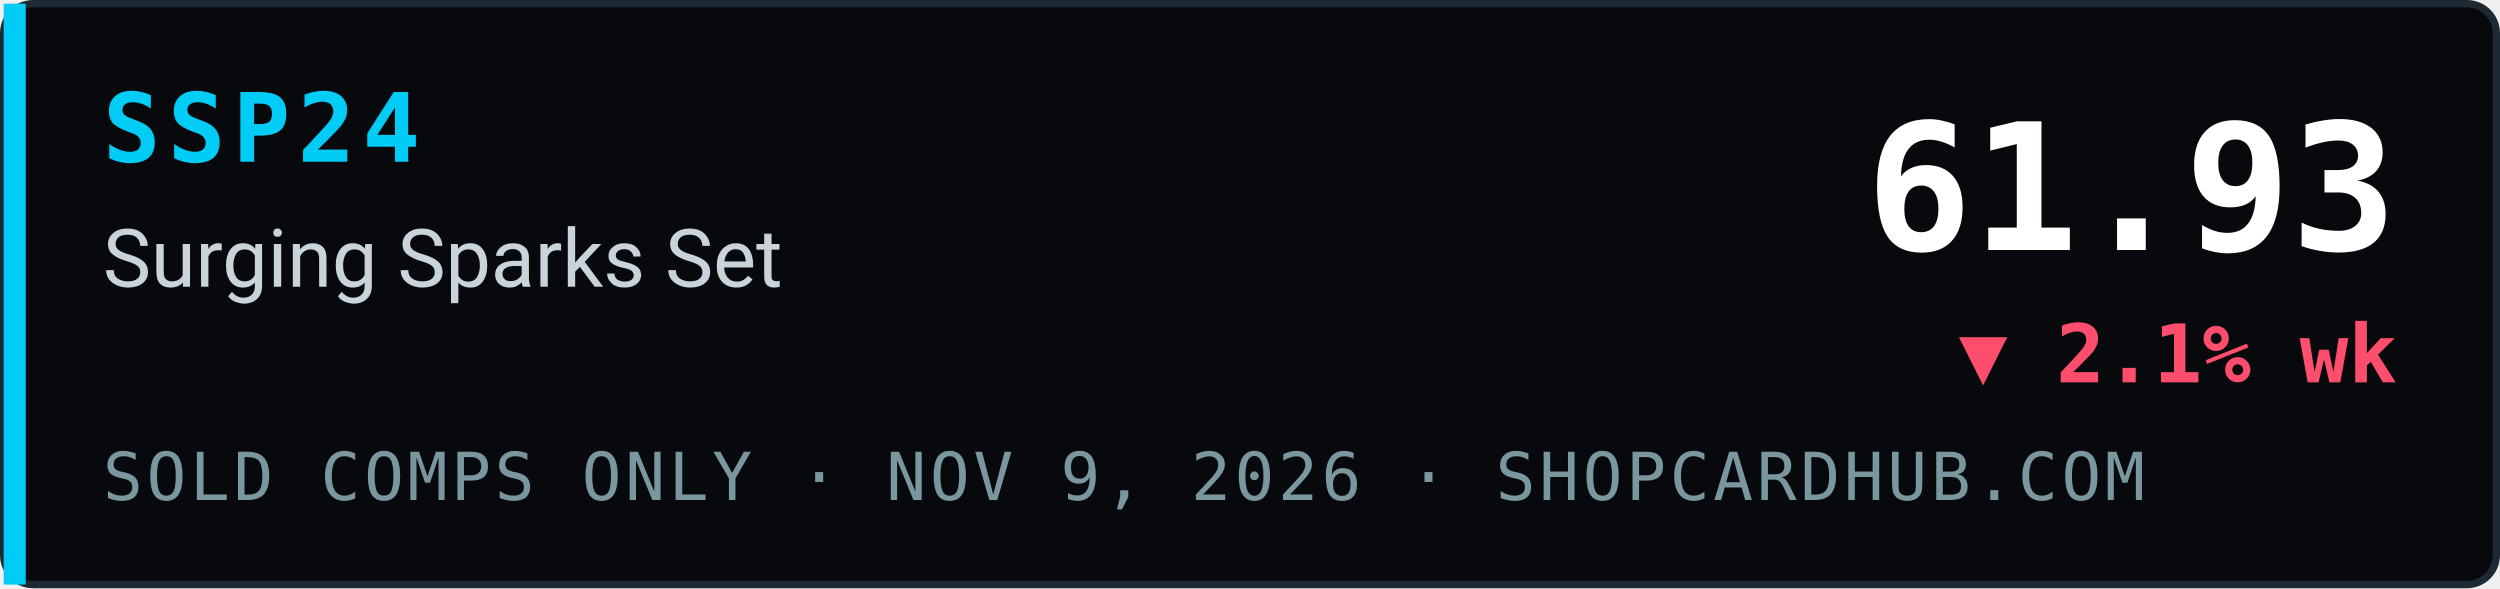
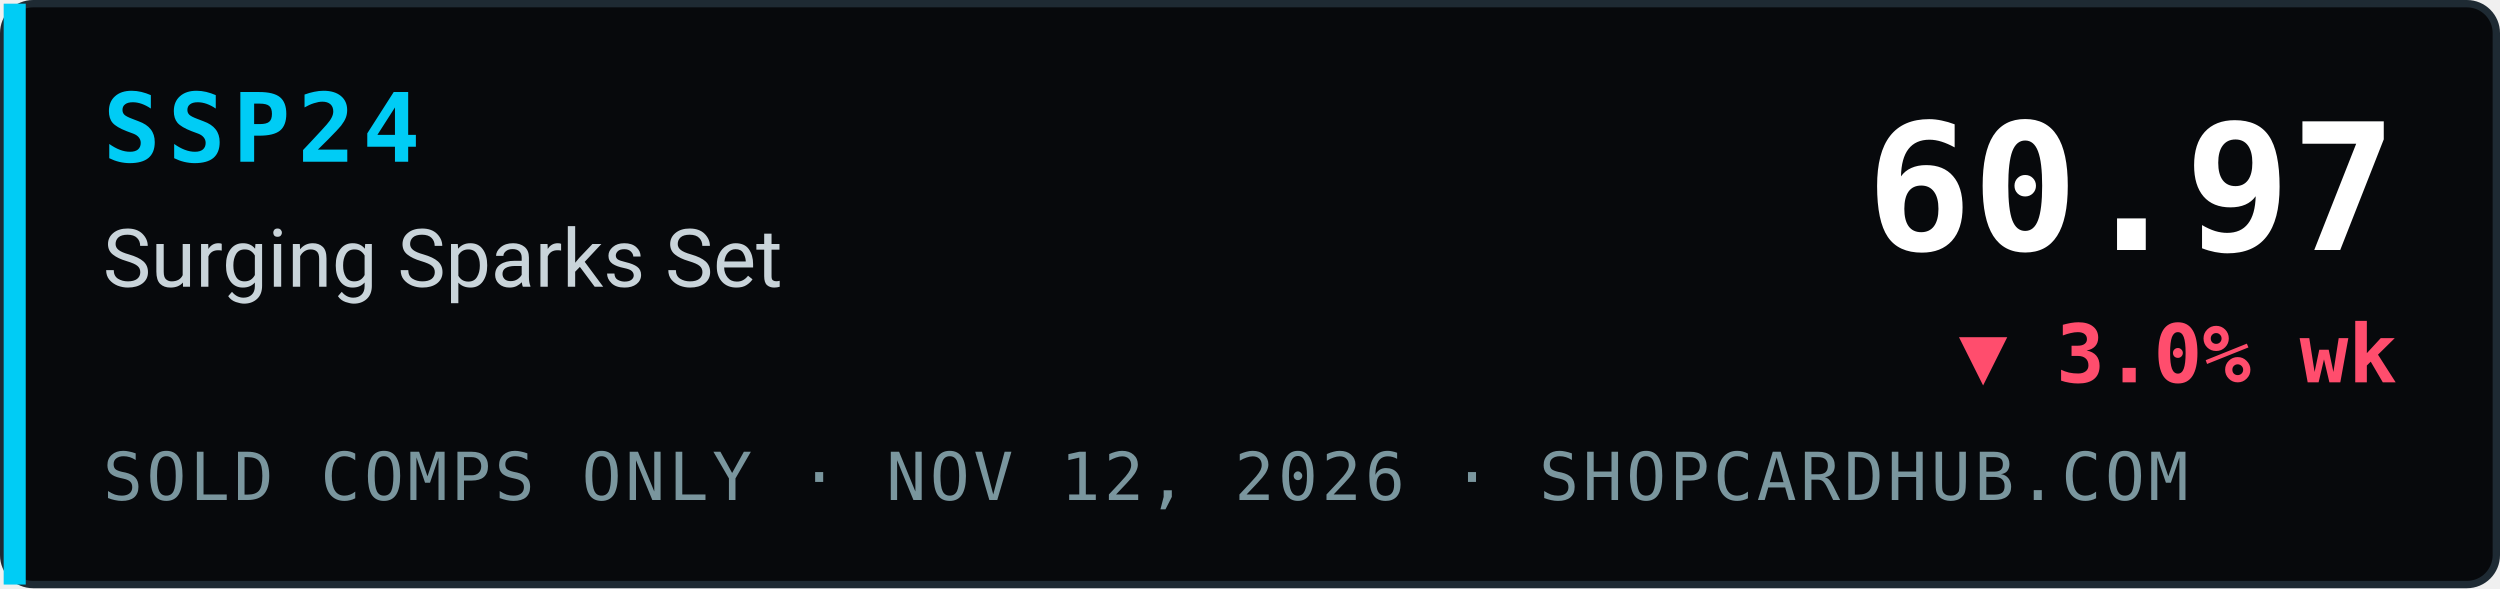
- <svg xmlns="http://www.w3.org/2000/svg" width="340" height="80" viewBox="0 0 340 80" role="img" aria-label="SSP24 Surging Sparks Set index 61.93, ▼ 2.1% wk, sold comps only, ShopCardHub">
+ <svg xmlns="http://www.w3.org/2000/svg" width="340" height="80" viewBox="0 0 340 80" role="img" aria-label="SSP24 Surging Sparks Set index 60.97, ▼ 3.0% wk, sold comps only, ShopCardHub">
  <rect x="0.5" y="0.5" width="339" height="79" rx="4" fill="#07090c" stroke="#1e2a33" />
  <rect x="0.5" y="0.5" width="3" height="79" fill="#00ccf5" />
  <text x="14" y="22" font-family="ui-monospace,SFMono-Regular,Menlo,Consolas,monospace" font-size="13" font-weight="700" fill="#00ccf5" letter-spacing="1">SSP24</text>
  <text x="14" y="39" font-family="system-ui,-apple-system,Segoe UI,Roboto,Helvetica,Arial,sans-serif" font-size="11" fill="#c9d4da">Surging Sparks Set</text>
-   <text x="14" y="68" font-family="ui-monospace,SFMono-Regular,Menlo,Consolas,monospace" font-size="9" fill="#7a969e" letter-spacing="0.5">SOLD COMPS ONLY · NOV 9, 2026 · SHOPCARDHUB.COM</text>
-   <text x="326" y="34" text-anchor="end" font-family="ui-monospace,SFMono-Regular,Menlo,Consolas,monospace" font-size="24" font-weight="700" fill="#ffffff">61.93</text>
-   <text x="326" y="52" text-anchor="end" font-family="ui-monospace,SFMono-Regular,Menlo,Consolas,monospace" font-size="11" font-weight="700" fill="#ff4d6d">▼ 2.1% wk</text>
+   <text x="14" y="68" font-family="ui-monospace,SFMono-Regular,Menlo,Consolas,monospace" font-size="9" fill="#7a969e" letter-spacing="0.5">SOLD COMPS ONLY · NOV 12, 2026 · SHOPCARDHUB.COM</text>
+   <text x="326" y="34" text-anchor="end" font-family="ui-monospace,SFMono-Regular,Menlo,Consolas,monospace" font-size="24" font-weight="700" fill="#ffffff">60.97</text>
+   <text x="326" y="52" text-anchor="end" font-family="ui-monospace,SFMono-Regular,Menlo,Consolas,monospace" font-size="11" font-weight="700" fill="#ff4d6d">▼ 3.0% wk</text>
</svg>
